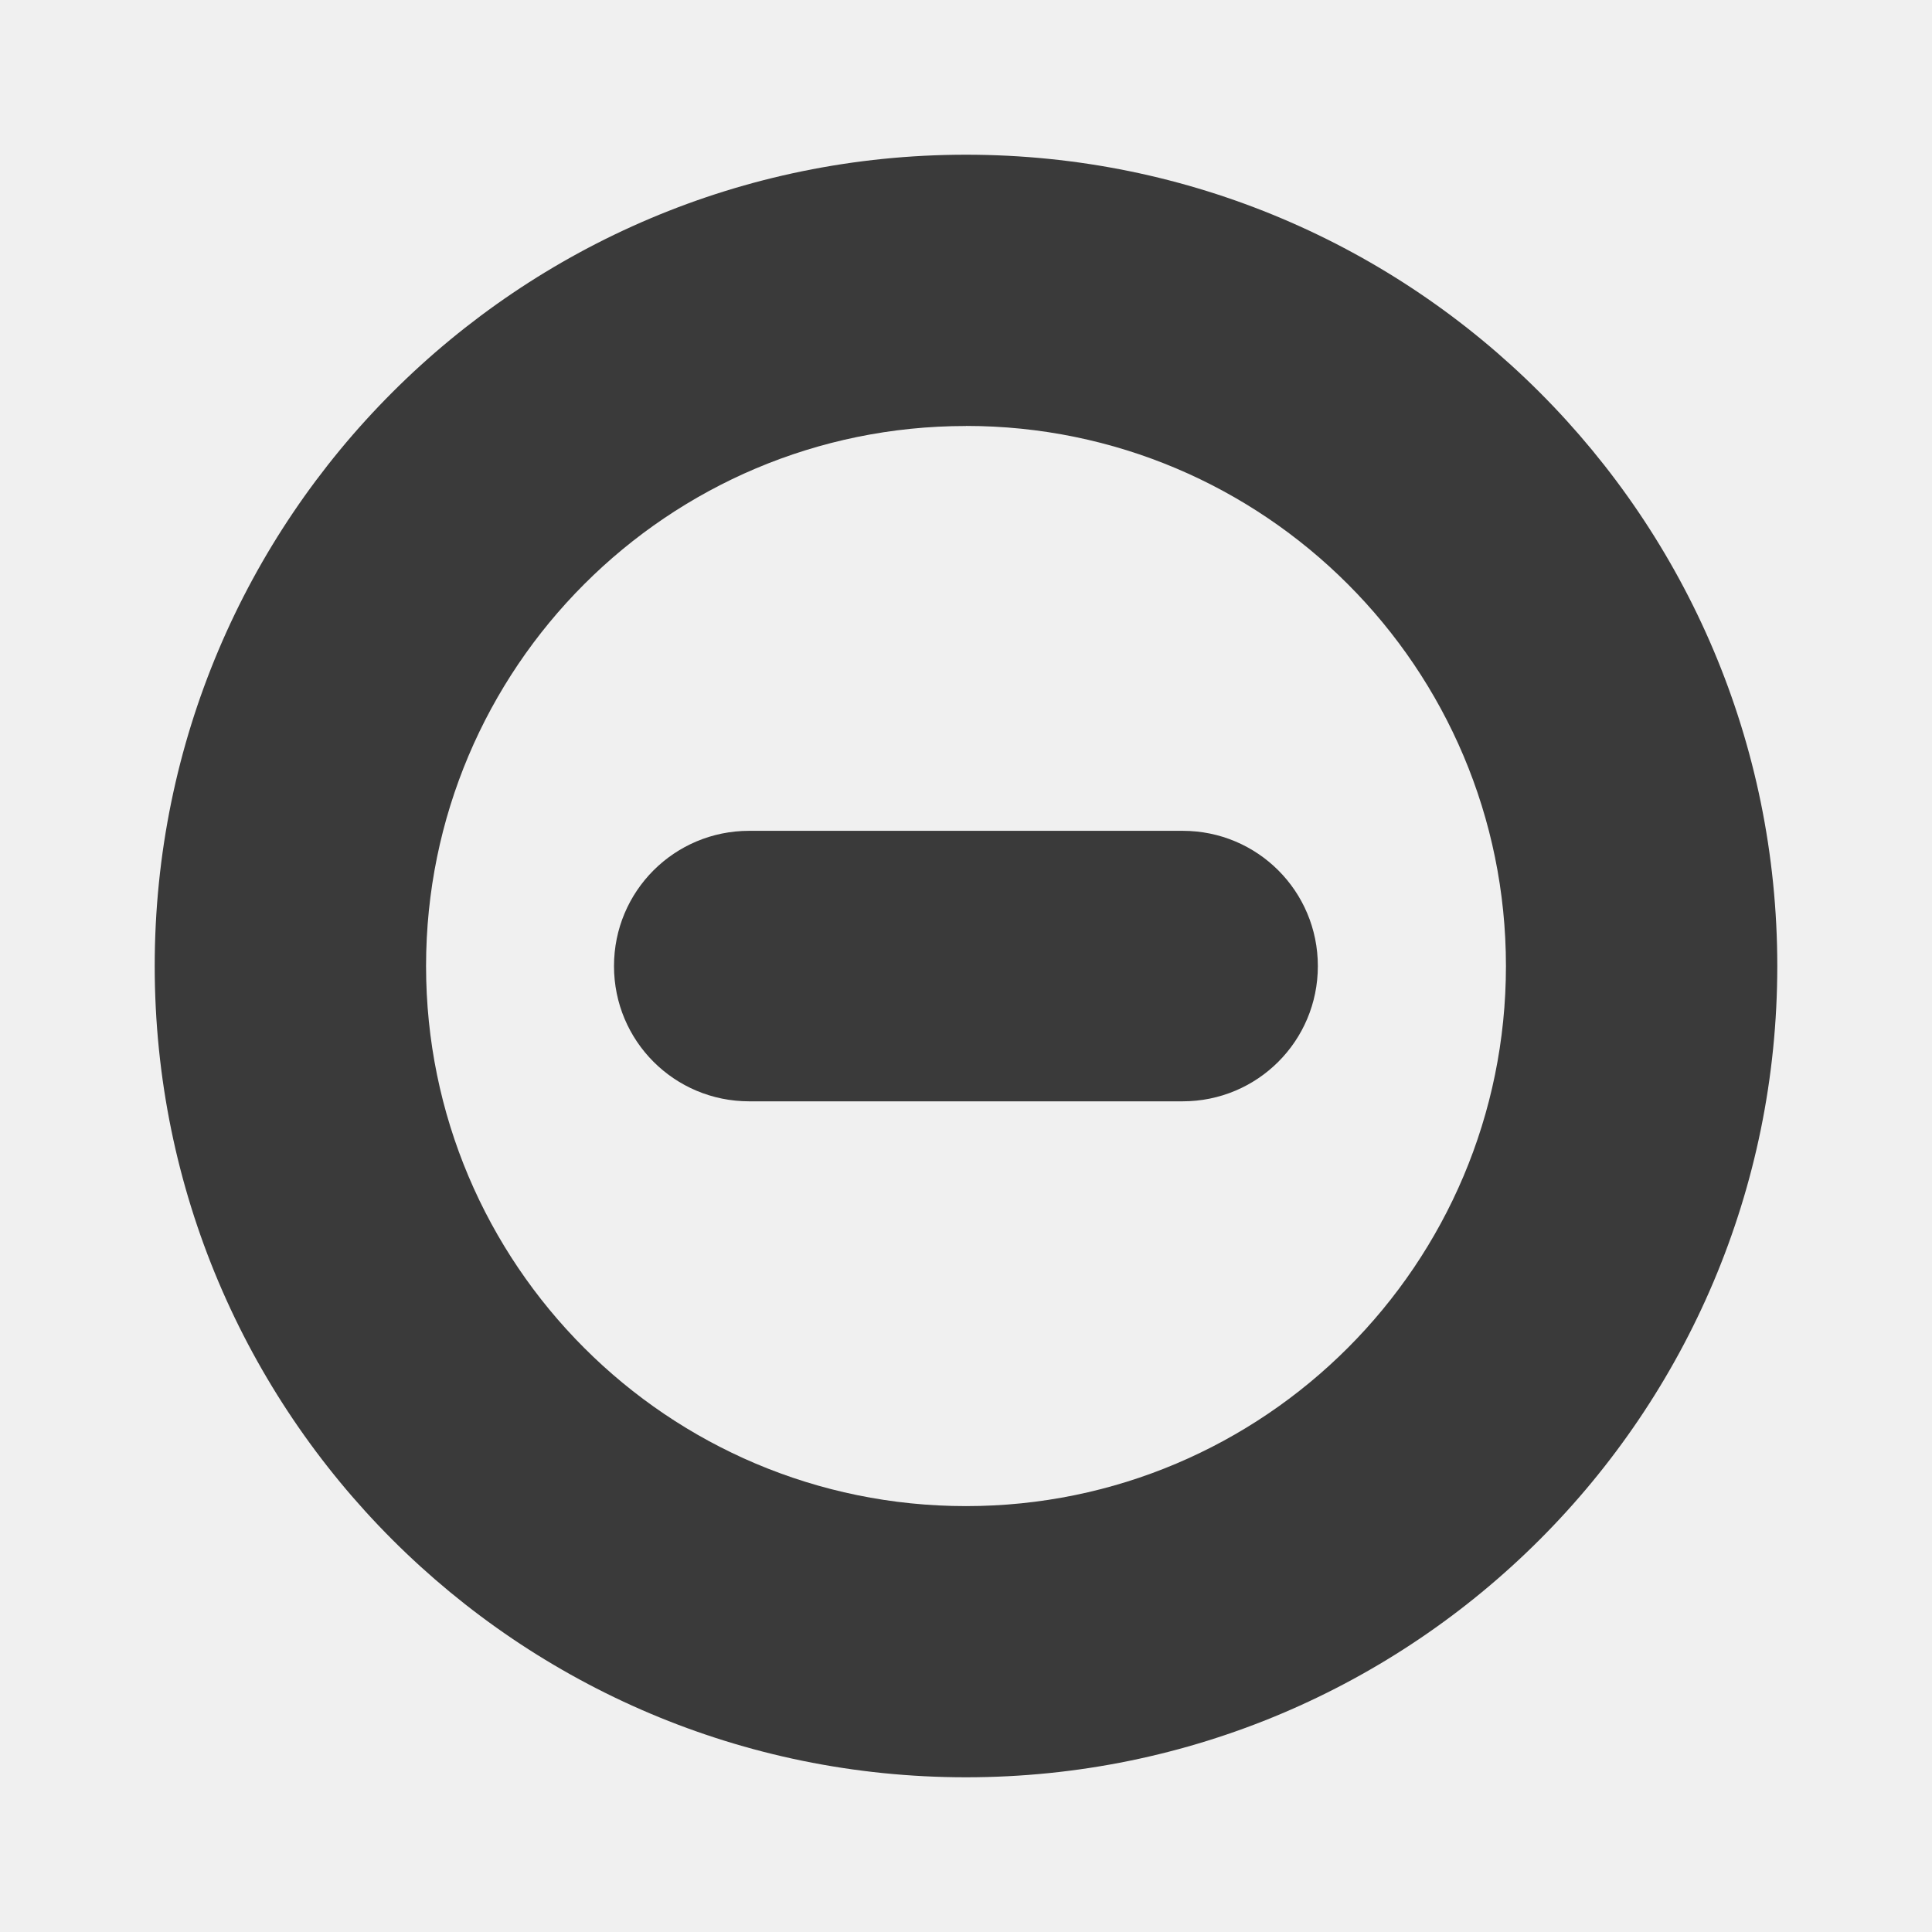
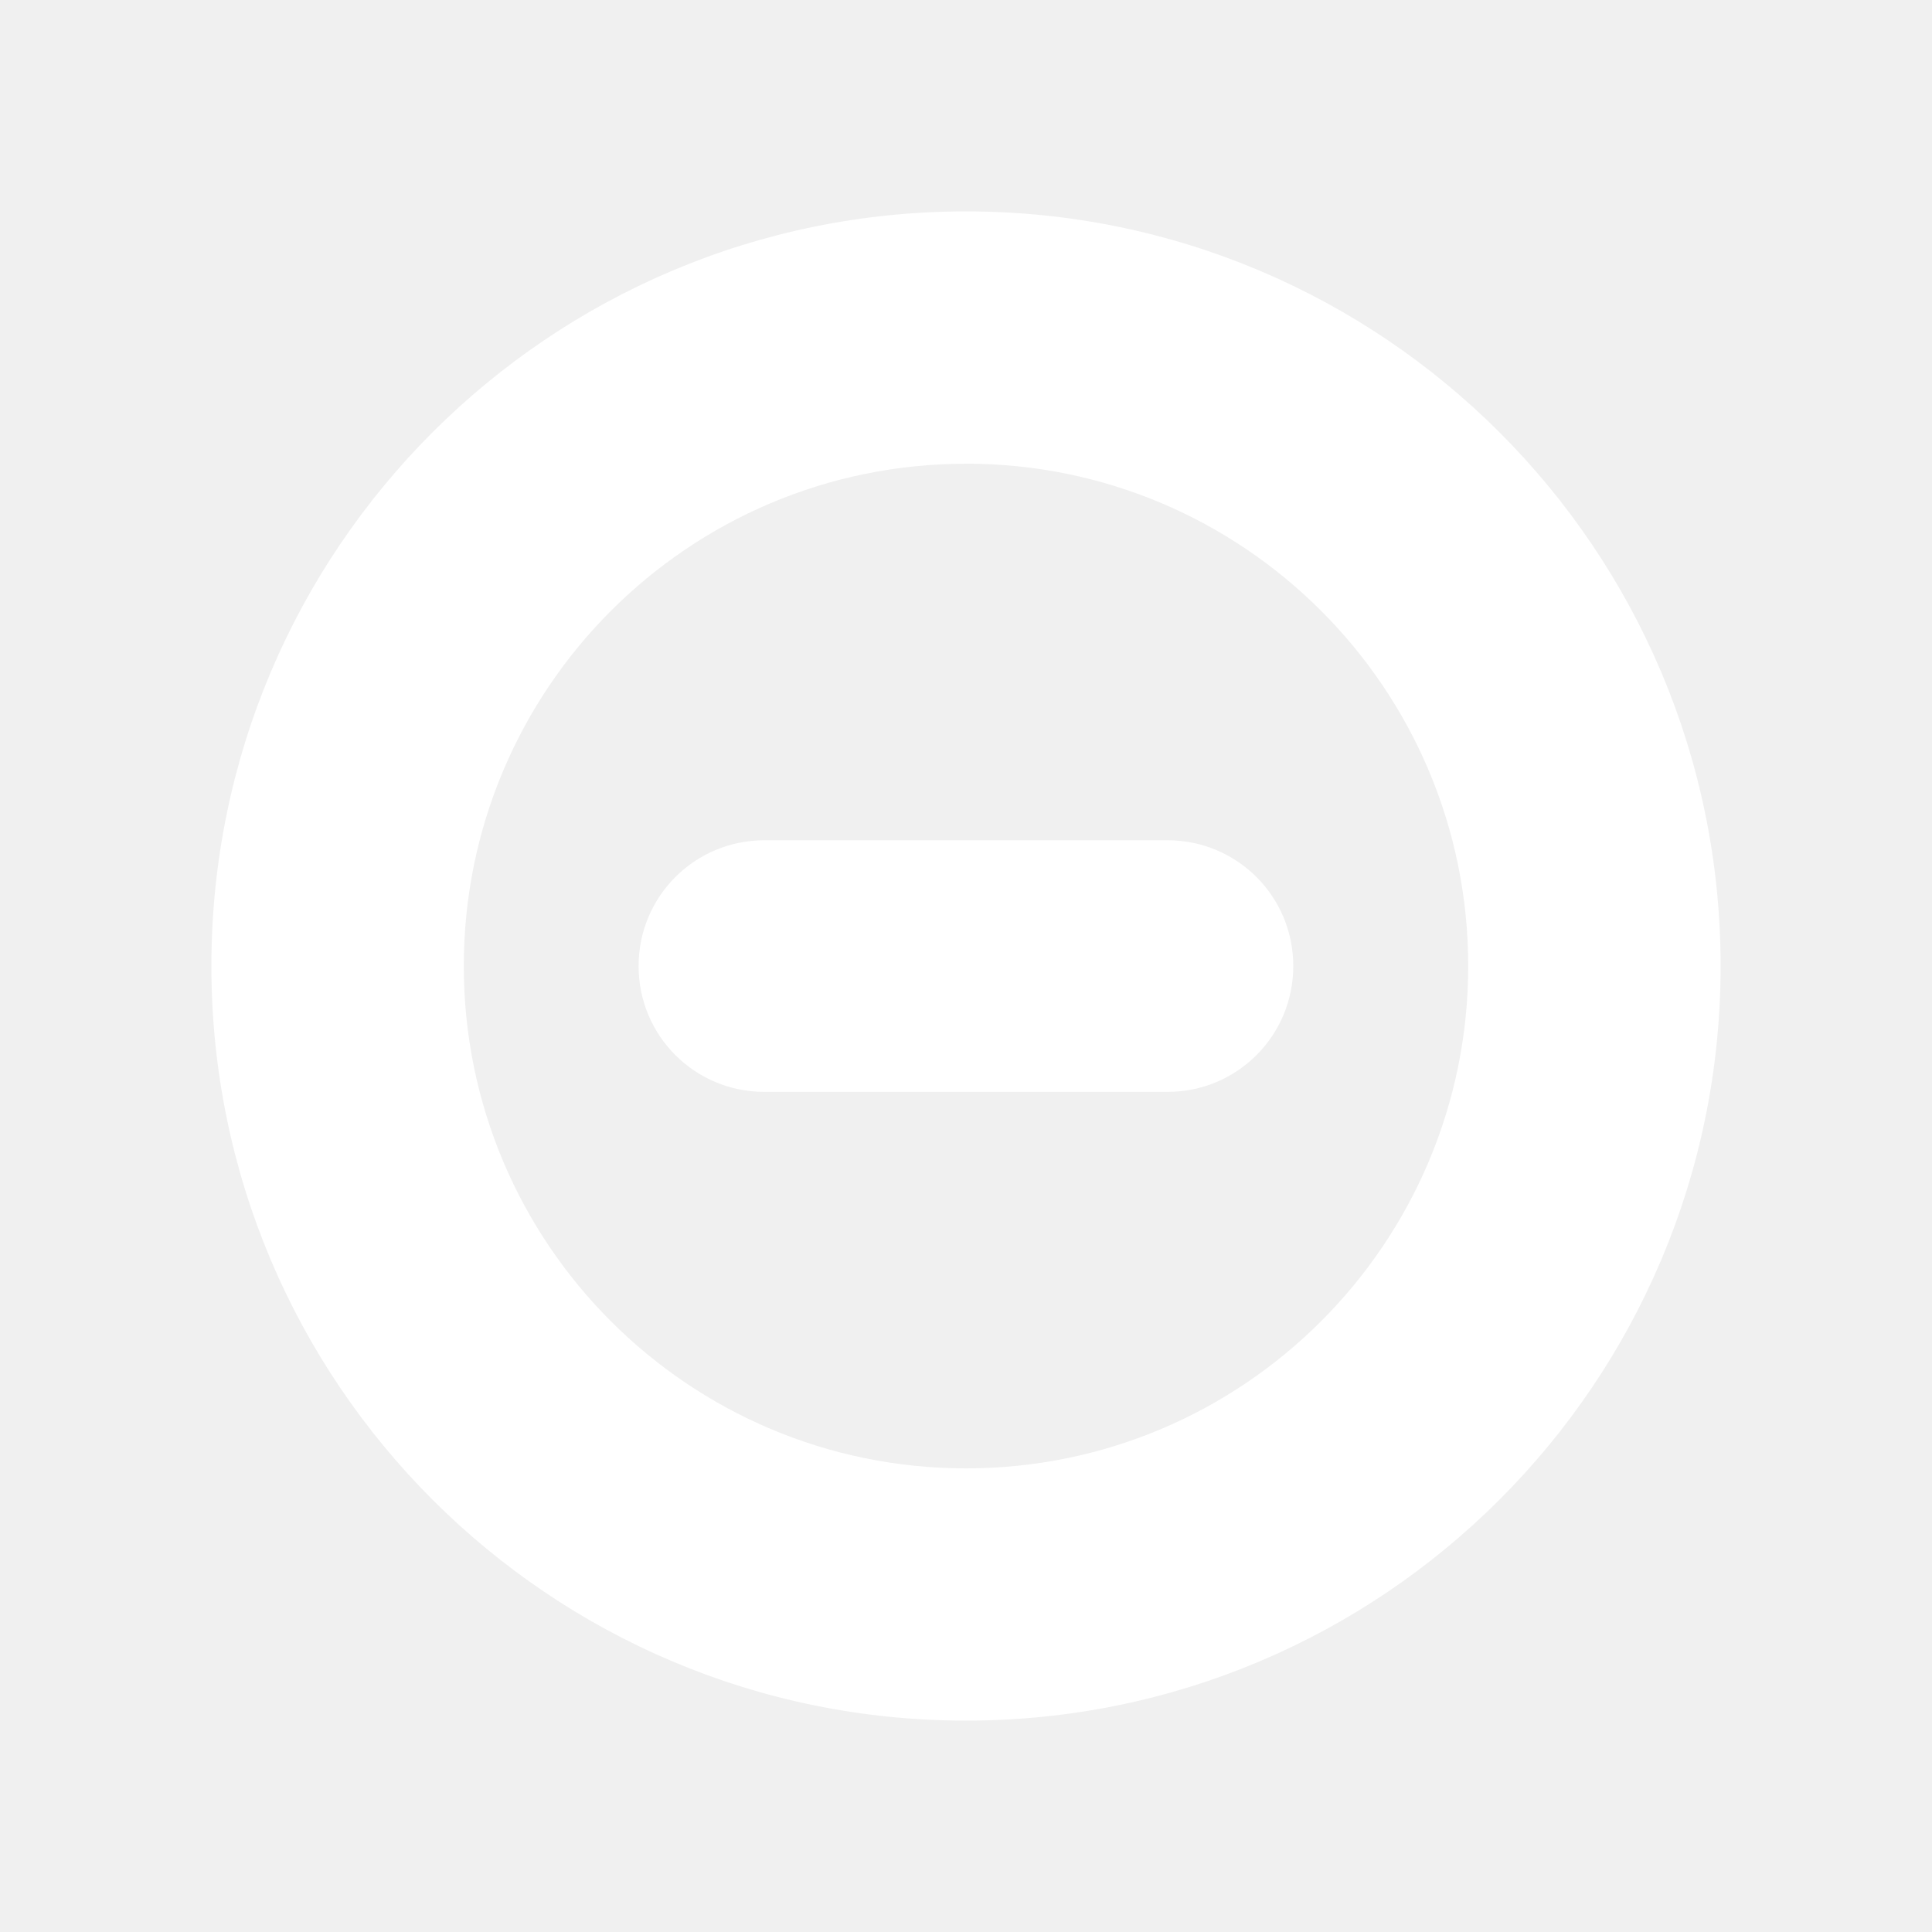
- <svg xmlns="http://www.w3.org/2000/svg" viewBox="0 0 512 512">
-   <path d="m256 41c-118.74 0-215 96.26-215 215 0 118.74 96.26 215 215 215 118.74 0 215-96.26 215-215 0-118.74-96.26-215-215-215m0 71.875c79.03 0 143.09 64.09 143.09 143.13 0 79.03-64.06 143.13-143.09 143.13-79.03 0-143.09-64.09-143.09-143.12 0-79.03 64.06-143.12 143.09-143.12m-57.44 107.28c-19.852 0-35.844 15.992-35.844 35.844 0 19.852 15.992 35.844 35.844 35.844h114.84c19.852 0 35.844-15.992 35.844-35.844 0-19.852-15.992-35.844-35.844-35.844z" fill="#3a3a3a" fill-rule="evenodd" />
+ <svg xmlns="http://www.w3.org/2000/svg" version="1.1" viewBox="0 0 512 512">
+   <path d="m256 56.022c-110.44 0-199.98 89.534-199.98 199.98s89.534 199.98 199.98 199.98 199.98-89.534 199.98-199.98-89.534-199.98-199.98-199.98m0 66.853c73.508 0 133.09 59.612 133.09 133.13 0 73.508-59.584 133.13-133.09 133.13s-133.09-59.612-133.09-133.12 59.584-133.12 133.09-133.12m-53.427 99.784c-18.465 0-33.34 14.875-33.34 33.34s14.875 33.34 33.34 33.34h106.82c18.465 0 33.34-14.875 33.34-33.34s-14.875-33.34-33.34-33.34z" fill="#fff" fill-rule="evenodd" stroke-width=".93" />
</svg>
